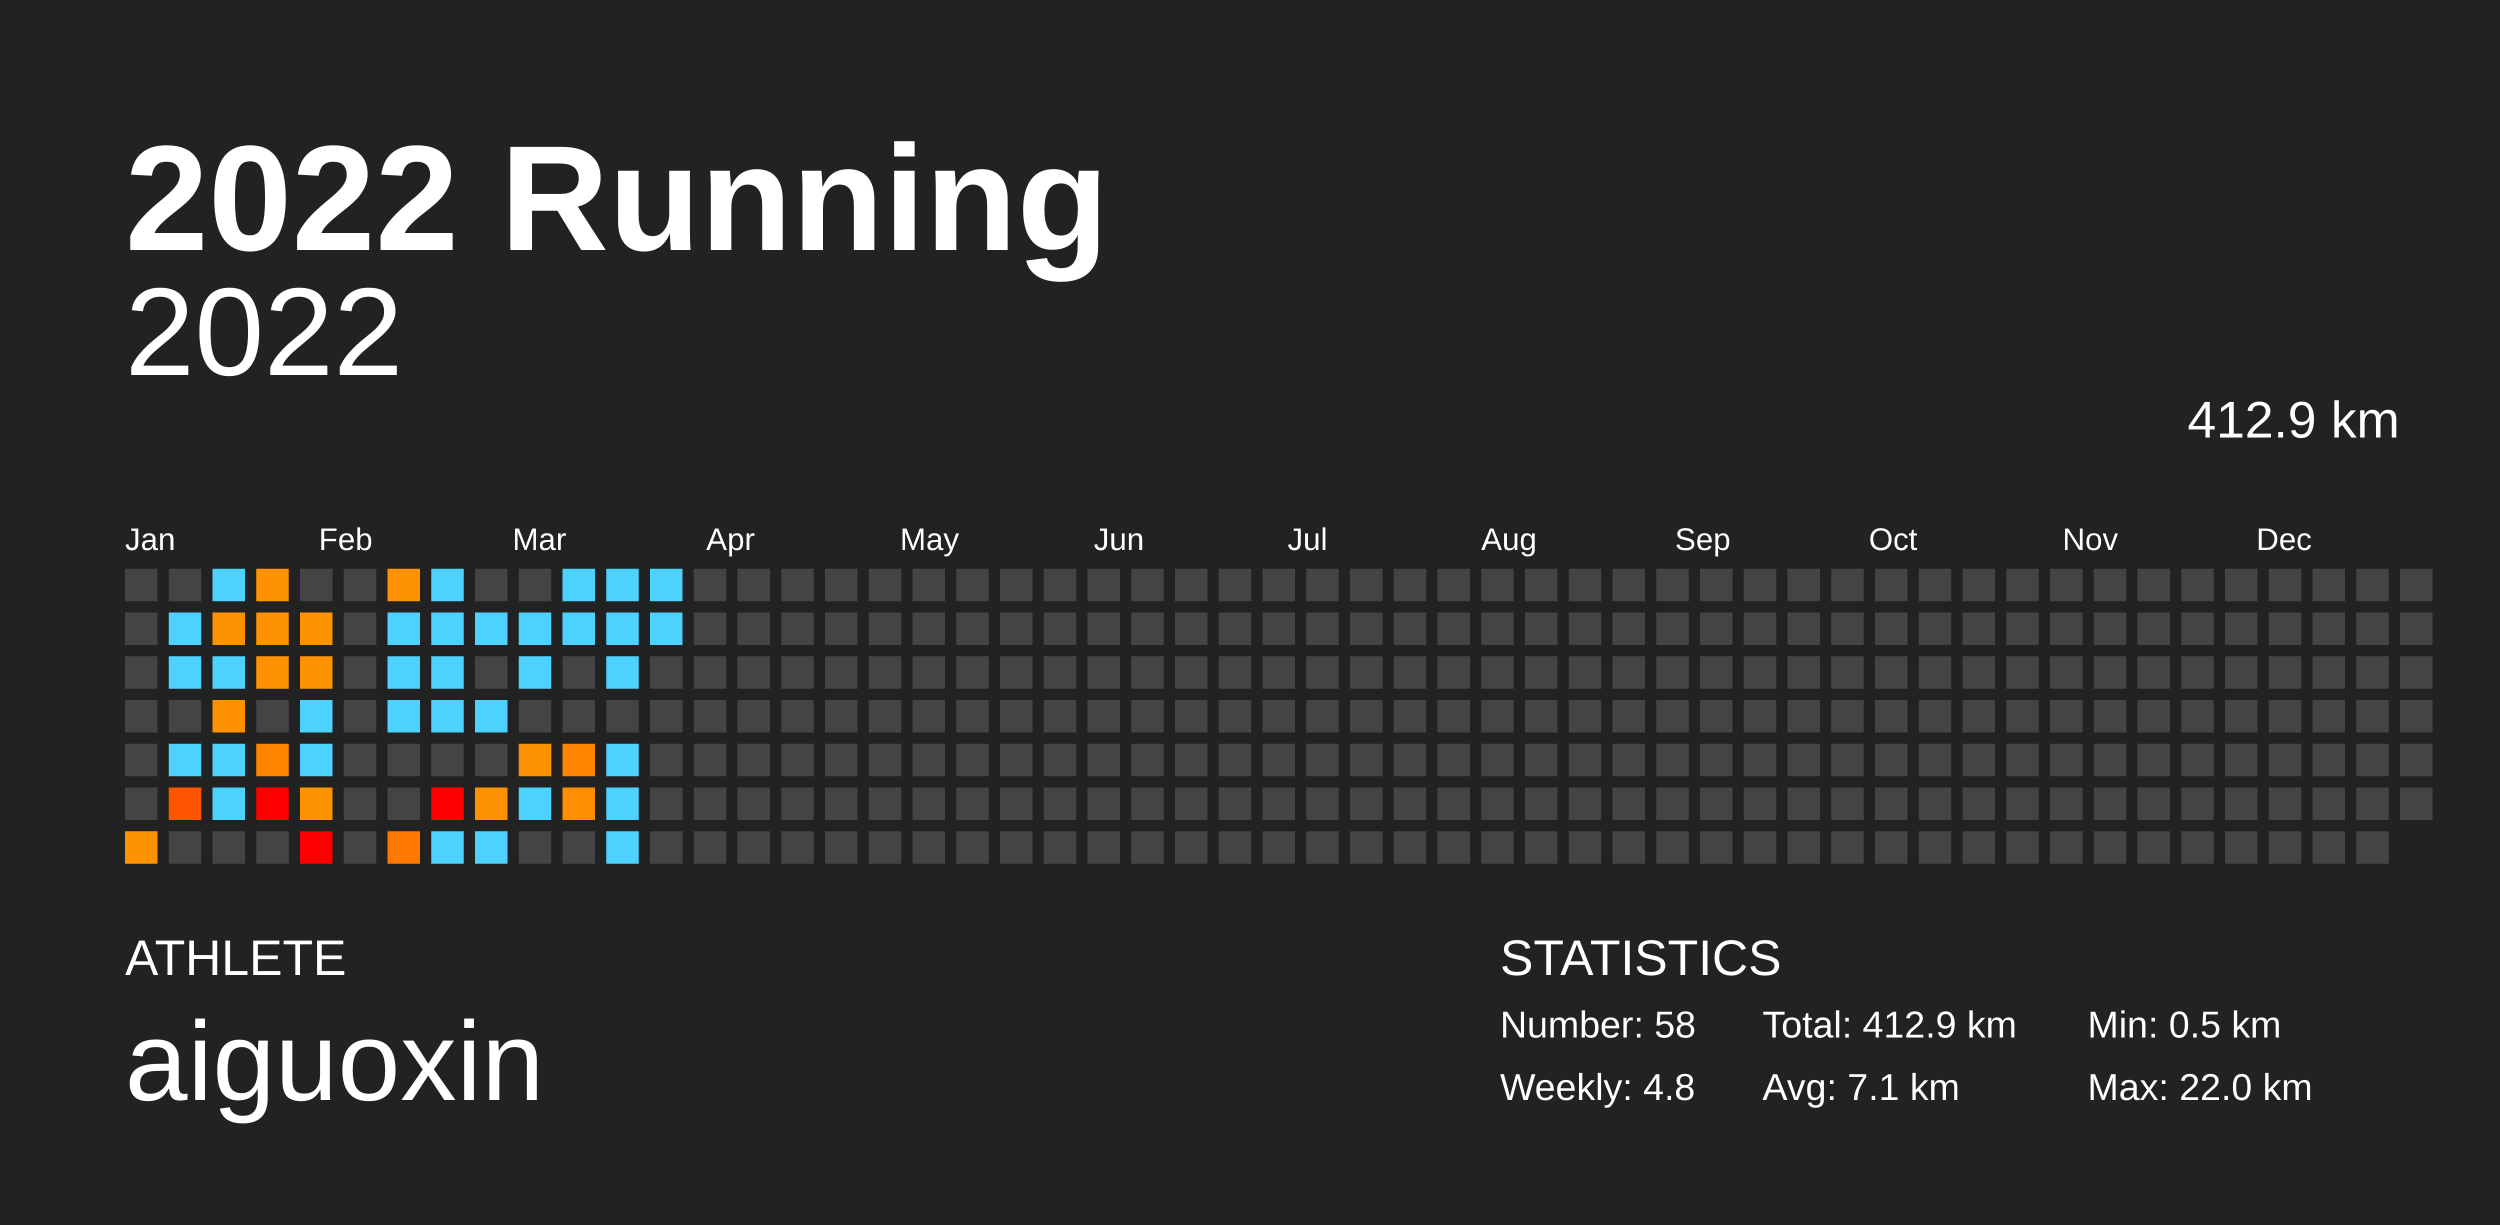
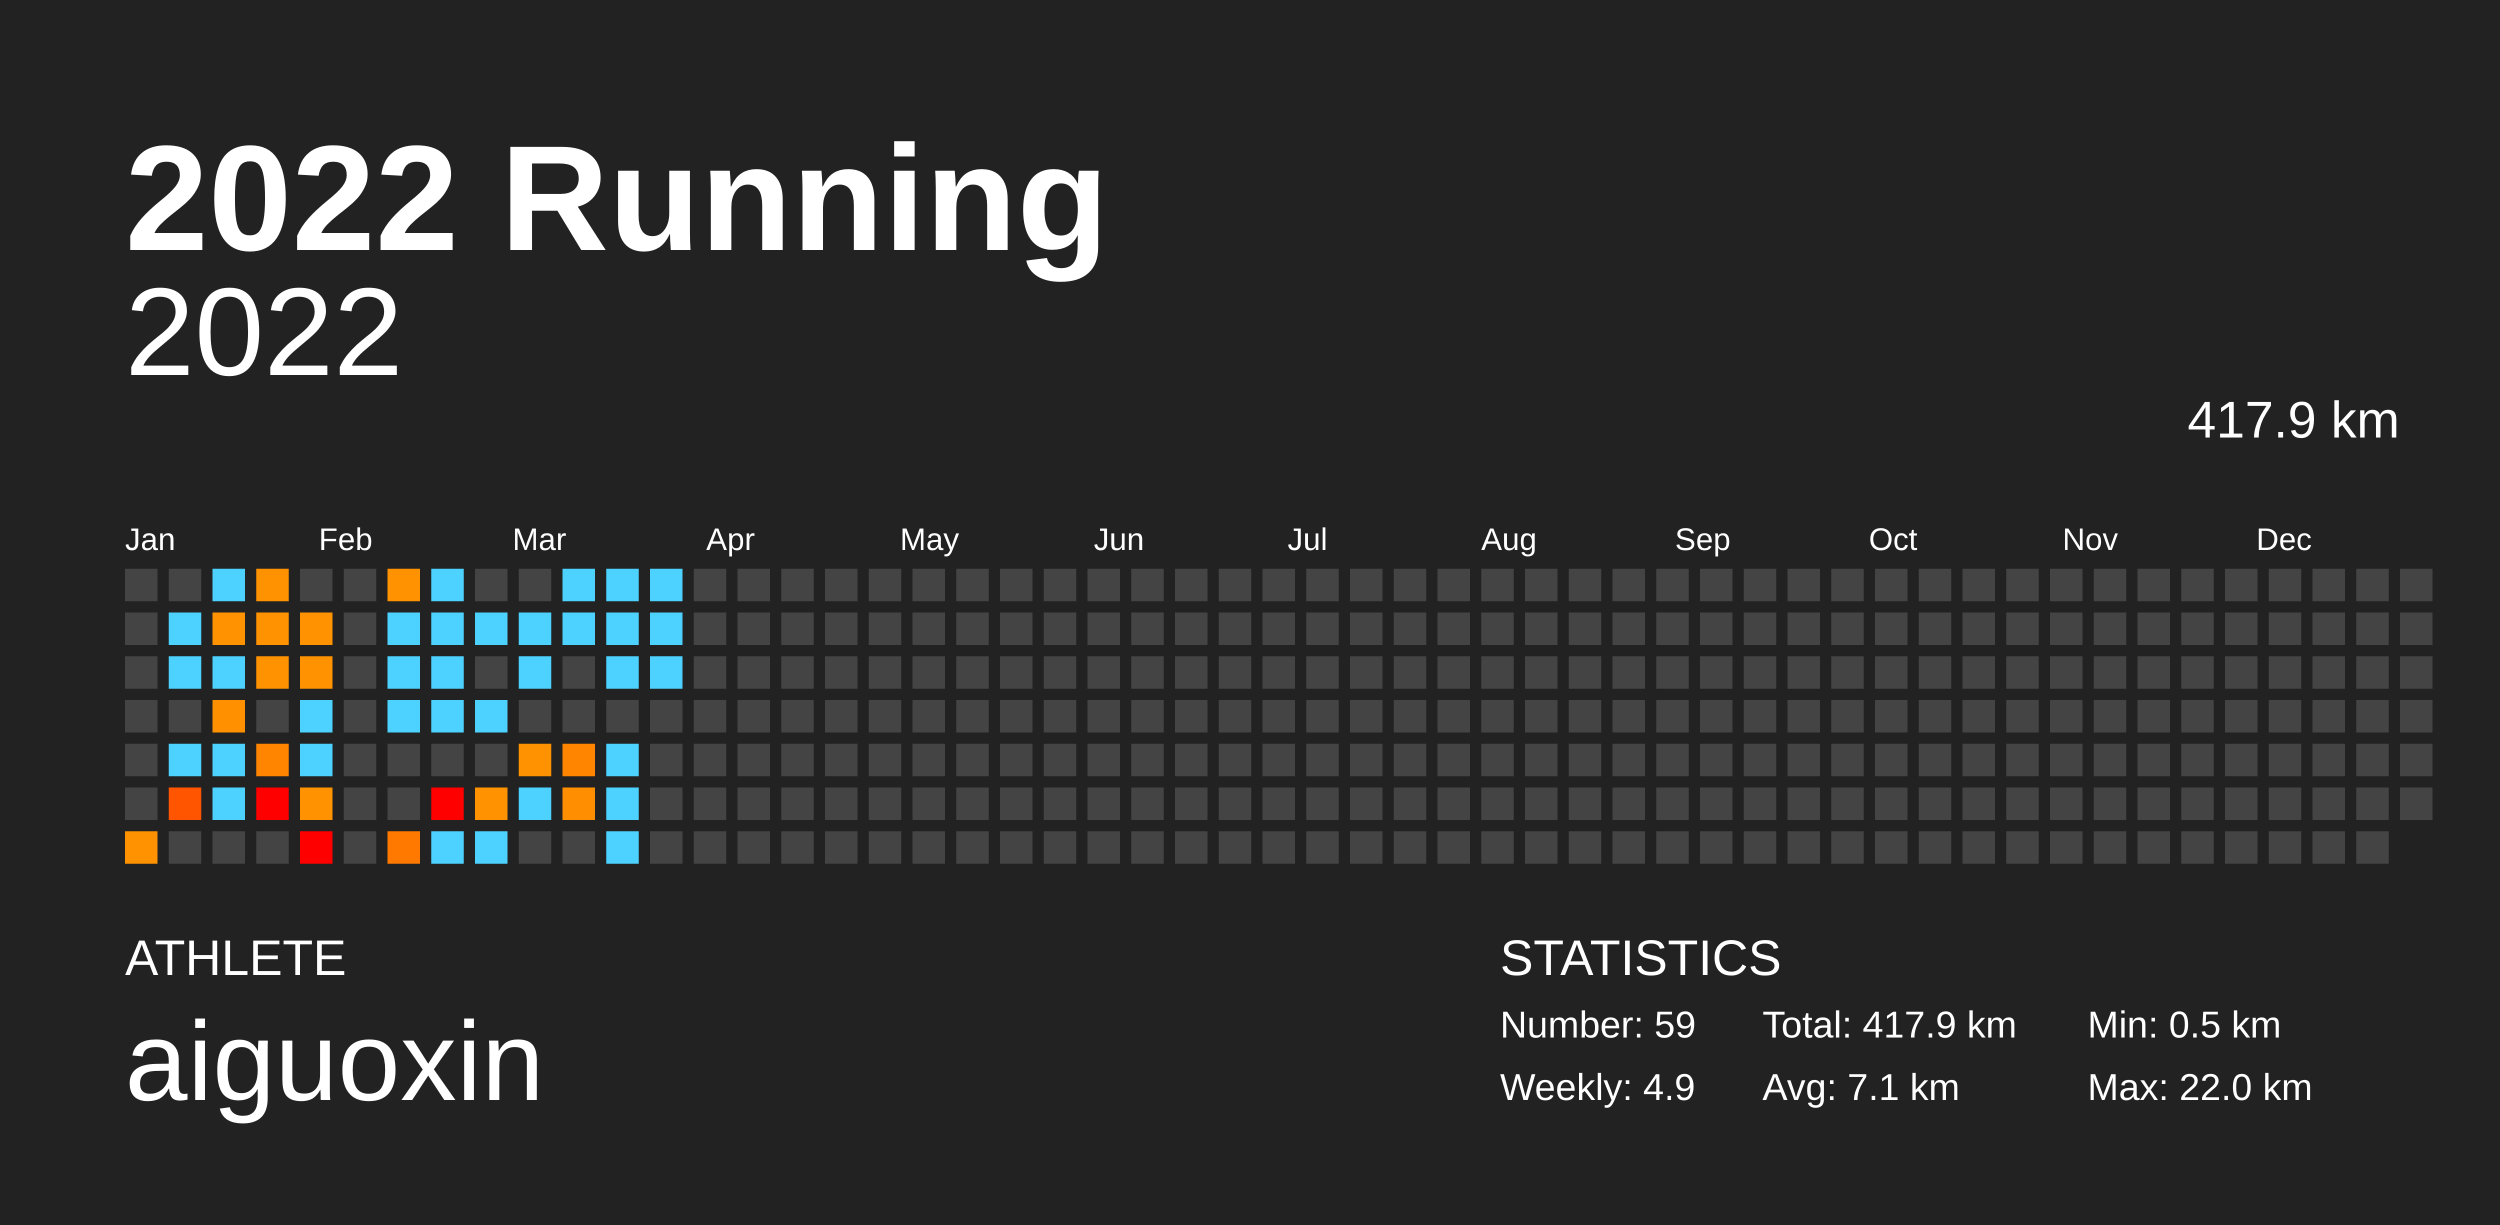
<svg xmlns="http://www.w3.org/2000/svg" baseProfile="full" height="98mm" version="1.1" viewBox="0,0,200,98" width="200mm">
  <defs />
  <rect fill="#222222" height="98" width="200" x="0" y="0" />
  <text fill="#FFFFFF" style="font-size:12px; font-family:Arial; font-weight:bold;" x="10" y="20">2022 Running</text>
  <text fill="#FFFFFF" style="font-size:4px; font-family:Arial" x="10" y="78">ATHLETE</text>
  <text fill="#FFFFFF" style="font-size:9px; font-family:Arial" x="10" y="88">aiguoxin</text>
  <text fill="#FFFFFF" style="font-size:4px; font-family:Arial" x="120" y="78">STATISTICS</text>
-   <text fill="#FFFFFF" style="font-size:3px; font-family:Arial" x="120" y="83">Number: 58</text>
-   <text fill="#FFFFFF" style="font-size:3px; font-family:Arial" x="120" y="88">Weekly: 4.8</text>
-   <text fill="#FFFFFF" style="font-size:3px; font-family:Arial" x="141" y="83">Total: 412.9 km</text>
+   <text fill="#FFFFFF" style="font-size:3px; font-family:Arial" x="120" y="83">Number: 59</text>
+   <text fill="#FFFFFF" style="font-size:3px; font-family:Arial" x="120" y="88">Weekly: 4.9</text>
+   <text fill="#FFFFFF" style="font-size:3px; font-family:Arial" x="141" y="83">Total: 417.9 km</text>
  <text fill="#FFFFFF" style="font-size:3px; font-family:Arial" x="141" y="88">Avg: 7.1 km</text>
  <text fill="#FFFFFF" style="font-size:3px; font-family:Arial" x="167" y="83">Min: 0.5 km</text>
  <text fill="#FFFFFF" style="font-size:3px; font-family:Arial" x="167" y="88">Max: 22.0 km</text>
  <text alignment-baseline="hanging" fill="#FFFFFF" style="font-size:10.0px; font-family:Arial;" x="10" y="30">2022</text>
-   <text alignment-baseline="hanging" fill="#FFFFFF" style="font-size:4.125px; font-family:Arial;" x="175" y="35">412.9 km</text>
+   <text alignment-baseline="hanging" fill="#FFFFFF" style="font-size:4.125px; font-family:Arial;" x="175" y="35">417.9 km</text>
  <text fill="#FFFFFF" style="font-size:2.5px; font-family:Arial" x="10.0" y="44">Jan</text>
  <text fill="#FFFFFF" style="font-size:2.5px; font-family:Arial" x="25.5" y="44">Feb</text>
  <text fill="#FFFFFF" style="font-size:2.5px; font-family:Arial" x="41.0" y="44">Mar</text>
  <text fill="#FFFFFF" style="font-size:2.5px; font-family:Arial" x="56.5" y="44">Apr</text>
  <text fill="#FFFFFF" style="font-size:2.5px; font-family:Arial" x="72.0" y="44">May</text>
  <text fill="#FFFFFF" style="font-size:2.5px; font-family:Arial" x="87.5" y="44">Jun</text>
  <text fill="#FFFFFF" style="font-size:2.5px; font-family:Arial" x="103.0" y="44">Jul</text>
  <text fill="#FFFFFF" style="font-size:2.5px; font-family:Arial" x="118.5" y="44">Aug</text>
  <text fill="#FFFFFF" style="font-size:2.5px; font-family:Arial" x="134.0" y="44">Sep</text>
  <text fill="#FFFFFF" style="font-size:2.5px; font-family:Arial" x="149.5" y="44">Oct</text>
  <text fill="#FFFFFF" style="font-size:2.5px; font-family:Arial" x="165.0" y="44">Nov</text>
  <text fill="#FFFFFF" style="font-size:2.5px; font-family:Arial" x="180.5" y="44">Dec</text>
  <rect fill="#444444" height="2.6" width="2.6" x="10.0" y="45.5" />
  <rect fill="#444444" height="2.6" width="2.6" x="10.0" y="49.0" />
  <rect fill="#444444" height="2.6" width="2.6" x="10.0" y="52.5" />
  <rect fill="#444444" height="2.6" width="2.6" x="10.0" y="56.0" />
  <rect fill="#444444" height="2.6" width="2.6" x="10.0" y="59.5" />
  <rect fill="#444444" height="2.6" width="2.6" x="10.0" y="63.0" />
  <rect fill="#ff9200" height="2.6" width="2.6" x="10.0" y="66.5" />
  <rect fill="#444444" height="2.6" width="2.6" x="13.5" y="45.5" />
  <rect fill="#4dd2ff" height="2.6" width="2.6" x="13.5" y="49.0" />
  <rect fill="#4dd2ff" height="2.6" width="2.6" x="13.5" y="52.5" />
  <rect fill="#444444" height="2.6" width="2.6" x="13.5" y="56.0" />
  <rect fill="#4dd2ff" height="2.6" width="2.6" x="13.5" y="59.5" />
  <rect fill="#ff5500" height="2.6" width="2.6" x="13.5" y="63.0" />
  <rect fill="#444444" height="2.6" width="2.6" x="13.5" y="66.5" />
  <rect fill="#4dd2ff" height="2.6" width="2.6" x="17.0" y="45.5" />
  <rect fill="#ff9200" height="2.6" width="2.6" x="17.0" y="49.0" />
  <rect fill="#4dd2ff" height="2.6" width="2.6" x="17.0" y="52.5" />
  <rect fill="#ff9100" height="2.6" width="2.6" x="17.0" y="56.0" />
  <rect fill="#4dd2ff" height="2.6" width="2.6" x="17.0" y="59.5" />
  <rect fill="#4dd2ff" height="2.6" width="2.6" x="17.0" y="63.0" />
  <rect fill="#444444" height="2.6" width="2.6" x="17.0" y="66.5" />
  <rect fill="#ff9200" height="2.6" width="2.6" x="20.5" y="45.5" />
  <rect fill="#ff9200" height="2.6" width="2.6" x="20.5" y="49.0" />
  <rect fill="#ff9200" height="2.6" width="2.6" x="20.5" y="52.5" />
  <rect fill="#444444" height="2.6" width="2.6" x="20.5" y="56.0" />
  <rect fill="#ff8500" height="2.6" width="2.6" x="20.5" y="59.5" />
  <rect fill="red" height="2.6" width="2.6" x="20.5" y="63.0" />
  <rect fill="#444444" height="2.6" width="2.6" x="20.5" y="66.5" />
  <rect fill="#444444" height="2.6" width="2.6" x="24.0" y="45.5" />
  <rect fill="#ff9200" height="2.6" width="2.6" x="24.0" y="49.0" />
  <rect fill="#ff9200" height="2.6" width="2.6" x="24.0" y="52.5" />
  <rect fill="#4dd2ff" height="2.6" width="2.6" x="24.0" y="56.0" />
  <rect fill="#4dd2ff" height="2.6" width="2.6" x="24.0" y="59.5" />
  <rect fill="#ff9200" height="2.6" width="2.6" x="24.0" y="63.0" />
  <rect fill="red" height="2.6" width="2.6" x="24.0" y="66.5" />
  <rect fill="#444444" height="2.6" width="2.6" x="27.5" y="45.5" />
  <rect fill="#444444" height="2.6" width="2.6" x="27.5" y="49.0" />
  <rect fill="#444444" height="2.6" width="2.6" x="27.5" y="52.5" />
  <rect fill="#444444" height="2.6" width="2.6" x="27.5" y="56.0" />
  <rect fill="#444444" height="2.6" width="2.6" x="27.5" y="59.5" />
  <rect fill="#444444" height="2.6" width="2.6" x="27.5" y="63.0" />
  <rect fill="#444444" height="2.6" width="2.6" x="27.5" y="66.5" />
  <rect fill="#ff9200" height="2.6" width="2.6" x="31.0" y="45.5" />
  <rect fill="#4dd2ff" height="2.6" width="2.6" x="31.0" y="49.0" />
  <rect fill="#4dd2ff" height="2.6" width="2.6" x="31.0" y="52.5" />
  <rect fill="#4dd2ff" height="2.6" width="2.6" x="31.0" y="56.0" />
  <rect fill="#444444" height="2.6" width="2.6" x="31.0" y="59.5" />
  <rect fill="#444444" height="2.6" width="2.6" x="31.0" y="63.0" />
  <rect fill="#ff7900" height="2.6" width="2.6" x="31.0" y="66.5" />
  <rect fill="#4dd2ff" height="2.6" width="2.6" x="34.5" y="45.5" />
  <rect fill="#4dd2ff" height="2.6" width="2.6" x="34.5" y="49.0" />
  <rect fill="#4dd2ff" height="2.6" width="2.6" x="34.5" y="52.5" />
  <rect fill="#4dd2ff" height="2.6" width="2.6" x="34.5" y="56.0" />
  <rect fill="#444444" height="2.6" width="2.6" x="34.5" y="59.5" />
  <rect fill="red" height="2.6" width="2.6" x="34.5" y="63.0" />
  <rect fill="#4dd2ff" height="2.6" width="2.6" x="34.5" y="66.5" />
  <rect fill="#444444" height="2.6" width="2.6" x="38.0" y="45.5" />
  <rect fill="#4dd2ff" height="2.6" width="2.6" x="38.0" y="49.0" />
  <rect fill="#444444" height="2.6" width="2.6" x="38.0" y="52.5" />
  <rect fill="#4dd2ff" height="2.6" width="2.6" x="38.0" y="56.0" />
  <rect fill="#444444" height="2.6" width="2.6" x="38.0" y="59.5" />
  <rect fill="#ff9200" height="2.6" width="2.6" x="38.0" y="63.0" />
  <rect fill="#4dd2ff" height="2.6" width="2.6" x="38.0" y="66.5" />
  <rect fill="#444444" height="2.6" width="2.6" x="41.5" y="45.5" />
  <rect fill="#4dd2ff" height="2.6" width="2.6" x="41.5" y="49.0" />
  <rect fill="#4dd2ff" height="2.6" width="2.6" x="41.5" y="52.5" />
  <rect fill="#444444" height="2.6" width="2.6" x="41.5" y="56.0" />
  <rect fill="#ff9200" height="2.6" width="2.6" x="41.5" y="59.5" />
  <rect fill="#4dd2ff" height="2.6" width="2.6" x="41.5" y="63.0" />
  <rect fill="#444444" height="2.6" width="2.6" x="41.5" y="66.5" />
  <rect fill="#4dd2ff" height="2.6" width="2.6" x="45.0" y="45.5" />
  <rect fill="#4dd2ff" height="2.6" width="2.6" x="45.0" y="49.0" />
  <rect fill="#444444" height="2.6" width="2.6" x="45.0" y="52.5" />
  <rect fill="#444444" height="2.6" width="2.6" x="45.0" y="56.0" />
  <rect fill="#ff8500" height="2.6" width="2.6" x="45.0" y="59.5" />
  <rect fill="#ff8f00" height="2.6" width="2.6" x="45.0" y="63.0" />
  <rect fill="#444444" height="2.6" width="2.6" x="45.0" y="66.5" />
  <rect fill="#4dd2ff" height="2.6" width="2.6" x="48.5" y="45.5" />
  <rect fill="#4dd2ff" height="2.6" width="2.6" x="48.5" y="49.0" />
  <rect fill="#4dd2ff" height="2.6" width="2.6" x="48.5" y="52.5" />
  <rect fill="#444444" height="2.6" width="2.6" x="48.5" y="56.0" />
  <rect fill="#4dd2ff" height="2.6" width="2.6" x="48.5" y="59.5" />
  <rect fill="#4dd2ff" height="2.6" width="2.6" x="48.5" y="63.0" />
  <rect fill="#4dd2ff" height="2.6" width="2.6" x="48.5" y="66.5" />
  <rect fill="#4dd2ff" height="2.6" width="2.6" x="52.0" y="45.5" />
  <rect fill="#4dd2ff" height="2.6" width="2.6" x="52.0" y="49.0" />
-   <rect fill="#444444" height="2.6" width="2.6" x="52.0" y="52.5" />
+   <rect fill="#4dd2ff" height="2.6" width="2.6" x="52.0" y="52.5" />
  <rect fill="#444444" height="2.6" width="2.6" x="52.0" y="56.0" />
  <rect fill="#444444" height="2.6" width="2.6" x="52.0" y="59.5" />
  <rect fill="#444444" height="2.6" width="2.6" x="52.0" y="63.0" />
  <rect fill="#444444" height="2.6" width="2.6" x="52.0" y="66.5" />
  <rect fill="#444444" height="2.6" width="2.6" x="55.5" y="45.5" />
  <rect fill="#444444" height="2.6" width="2.6" x="55.5" y="49.0" />
  <rect fill="#444444" height="2.6" width="2.6" x="55.5" y="52.5" />
  <rect fill="#444444" height="2.6" width="2.6" x="55.5" y="56.0" />
  <rect fill="#444444" height="2.6" width="2.6" x="55.5" y="59.5" />
  <rect fill="#444444" height="2.6" width="2.6" x="55.5" y="63.0" />
  <rect fill="#444444" height="2.6" width="2.6" x="55.5" y="66.5" />
  <rect fill="#444444" height="2.6" width="2.6" x="59.0" y="45.5" />
  <rect fill="#444444" height="2.6" width="2.6" x="59.0" y="49.0" />
  <rect fill="#444444" height="2.6" width="2.6" x="59.0" y="52.5" />
  <rect fill="#444444" height="2.6" width="2.6" x="59.0" y="56.0" />
  <rect fill="#444444" height="2.6" width="2.6" x="59.0" y="59.5" />
  <rect fill="#444444" height="2.6" width="2.6" x="59.0" y="63.0" />
  <rect fill="#444444" height="2.6" width="2.6" x="59.0" y="66.5" />
  <rect fill="#444444" height="2.6" width="2.6" x="62.5" y="45.5" />
  <rect fill="#444444" height="2.6" width="2.6" x="62.5" y="49.0" />
  <rect fill="#444444" height="2.6" width="2.6" x="62.5" y="52.5" />
  <rect fill="#444444" height="2.6" width="2.6" x="62.5" y="56.0" />
  <rect fill="#444444" height="2.6" width="2.6" x="62.5" y="59.5" />
  <rect fill="#444444" height="2.6" width="2.6" x="62.5" y="63.0" />
  <rect fill="#444444" height="2.6" width="2.6" x="62.5" y="66.5" />
  <rect fill="#444444" height="2.6" width="2.6" x="66.0" y="45.5" />
  <rect fill="#444444" height="2.6" width="2.6" x="66.0" y="49.0" />
  <rect fill="#444444" height="2.6" width="2.6" x="66.0" y="52.5" />
  <rect fill="#444444" height="2.6" width="2.6" x="66.0" y="56.0" />
  <rect fill="#444444" height="2.6" width="2.6" x="66.0" y="59.5" />
  <rect fill="#444444" height="2.6" width="2.6" x="66.0" y="63.0" />
  <rect fill="#444444" height="2.6" width="2.6" x="66.0" y="66.5" />
  <rect fill="#444444" height="2.6" width="2.6" x="69.5" y="45.5" />
  <rect fill="#444444" height="2.6" width="2.6" x="69.5" y="49.0" />
  <rect fill="#444444" height="2.6" width="2.6" x="69.5" y="52.5" />
  <rect fill="#444444" height="2.6" width="2.6" x="69.5" y="56.0" />
  <rect fill="#444444" height="2.6" width="2.6" x="69.5" y="59.5" />
  <rect fill="#444444" height="2.6" width="2.6" x="69.5" y="63.0" />
  <rect fill="#444444" height="2.6" width="2.6" x="69.5" y="66.5" />
  <rect fill="#444444" height="2.6" width="2.6" x="73.0" y="45.5" />
  <rect fill="#444444" height="2.6" width="2.6" x="73.0" y="49.0" />
  <rect fill="#444444" height="2.6" width="2.6" x="73.0" y="52.5" />
  <rect fill="#444444" height="2.6" width="2.6" x="73.0" y="56.0" />
  <rect fill="#444444" height="2.6" width="2.6" x="73.0" y="59.5" />
  <rect fill="#444444" height="2.6" width="2.6" x="73.0" y="63.0" />
  <rect fill="#444444" height="2.6" width="2.6" x="73.0" y="66.5" />
  <rect fill="#444444" height="2.6" width="2.6" x="76.5" y="45.5" />
  <rect fill="#444444" height="2.6" width="2.6" x="76.5" y="49.0" />
  <rect fill="#444444" height="2.6" width="2.6" x="76.5" y="52.5" />
  <rect fill="#444444" height="2.6" width="2.6" x="76.5" y="56.0" />
  <rect fill="#444444" height="2.6" width="2.6" x="76.5" y="59.5" />
  <rect fill="#444444" height="2.6" width="2.6" x="76.5" y="63.0" />
  <rect fill="#444444" height="2.6" width="2.6" x="76.5" y="66.5" />
  <rect fill="#444444" height="2.6" width="2.6" x="80.0" y="45.5" />
  <rect fill="#444444" height="2.6" width="2.6" x="80.0" y="49.0" />
  <rect fill="#444444" height="2.6" width="2.6" x="80.0" y="52.5" />
  <rect fill="#444444" height="2.6" width="2.6" x="80.0" y="56.0" />
  <rect fill="#444444" height="2.6" width="2.6" x="80.0" y="59.5" />
  <rect fill="#444444" height="2.6" width="2.6" x="80.0" y="63.0" />
  <rect fill="#444444" height="2.6" width="2.6" x="80.0" y="66.5" />
  <rect fill="#444444" height="2.6" width="2.6" x="83.5" y="45.5" />
  <rect fill="#444444" height="2.6" width="2.6" x="83.5" y="49.0" />
  <rect fill="#444444" height="2.6" width="2.6" x="83.5" y="52.5" />
  <rect fill="#444444" height="2.6" width="2.6" x="83.5" y="56.0" />
  <rect fill="#444444" height="2.6" width="2.6" x="83.5" y="59.5" />
  <rect fill="#444444" height="2.6" width="2.6" x="83.5" y="63.0" />
  <rect fill="#444444" height="2.6" width="2.6" x="83.5" y="66.5" />
  <rect fill="#444444" height="2.6" width="2.6" x="87.0" y="45.5" />
  <rect fill="#444444" height="2.6" width="2.6" x="87.0" y="49.0" />
  <rect fill="#444444" height="2.6" width="2.6" x="87.0" y="52.5" />
  <rect fill="#444444" height="2.6" width="2.6" x="87.0" y="56.0" />
  <rect fill="#444444" height="2.6" width="2.6" x="87.0" y="59.5" />
  <rect fill="#444444" height="2.6" width="2.6" x="87.0" y="63.0" />
  <rect fill="#444444" height="2.6" width="2.6" x="87.0" y="66.5" />
  <rect fill="#444444" height="2.6" width="2.6" x="90.5" y="45.5" />
  <rect fill="#444444" height="2.6" width="2.6" x="90.5" y="49.0" />
  <rect fill="#444444" height="2.6" width="2.6" x="90.5" y="52.5" />
  <rect fill="#444444" height="2.6" width="2.6" x="90.5" y="56.0" />
  <rect fill="#444444" height="2.6" width="2.6" x="90.5" y="59.5" />
  <rect fill="#444444" height="2.6" width="2.6" x="90.5" y="63.0" />
  <rect fill="#444444" height="2.6" width="2.6" x="90.5" y="66.5" />
  <rect fill="#444444" height="2.6" width="2.6" x="94.0" y="45.5" />
  <rect fill="#444444" height="2.6" width="2.6" x="94.0" y="49.0" />
  <rect fill="#444444" height="2.6" width="2.6" x="94.0" y="52.5" />
  <rect fill="#444444" height="2.6" width="2.6" x="94.0" y="56.0" />
  <rect fill="#444444" height="2.6" width="2.6" x="94.0" y="59.5" />
  <rect fill="#444444" height="2.6" width="2.6" x="94.0" y="63.0" />
  <rect fill="#444444" height="2.6" width="2.6" x="94.0" y="66.5" />
  <rect fill="#444444" height="2.6" width="2.6" x="97.5" y="45.5" />
  <rect fill="#444444" height="2.6" width="2.6" x="97.5" y="49.0" />
  <rect fill="#444444" height="2.6" width="2.6" x="97.5" y="52.5" />
  <rect fill="#444444" height="2.6" width="2.6" x="97.5" y="56.0" />
  <rect fill="#444444" height="2.6" width="2.6" x="97.5" y="59.5" />
  <rect fill="#444444" height="2.6" width="2.6" x="97.5" y="63.0" />
  <rect fill="#444444" height="2.6" width="2.6" x="97.5" y="66.5" />
  <rect fill="#444444" height="2.6" width="2.6" x="101.0" y="45.5" />
  <rect fill="#444444" height="2.6" width="2.6" x="101.0" y="49.0" />
  <rect fill="#444444" height="2.6" width="2.6" x="101.0" y="52.5" />
  <rect fill="#444444" height="2.6" width="2.6" x="101.0" y="56.0" />
  <rect fill="#444444" height="2.6" width="2.6" x="101.0" y="59.5" />
  <rect fill="#444444" height="2.6" width="2.6" x="101.0" y="63.0" />
  <rect fill="#444444" height="2.6" width="2.6" x="101.0" y="66.5" />
  <rect fill="#444444" height="2.6" width="2.6" x="104.5" y="45.5" />
  <rect fill="#444444" height="2.6" width="2.6" x="104.5" y="49.0" />
  <rect fill="#444444" height="2.6" width="2.6" x="104.5" y="52.5" />
  <rect fill="#444444" height="2.6" width="2.6" x="104.5" y="56.0" />
  <rect fill="#444444" height="2.6" width="2.6" x="104.5" y="59.5" />
  <rect fill="#444444" height="2.6" width="2.6" x="104.5" y="63.0" />
  <rect fill="#444444" height="2.6" width="2.6" x="104.5" y="66.5" />
  <rect fill="#444444" height="2.6" width="2.6" x="108.0" y="45.5" />
  <rect fill="#444444" height="2.6" width="2.6" x="108.0" y="49.0" />
  <rect fill="#444444" height="2.6" width="2.6" x="108.0" y="52.5" />
  <rect fill="#444444" height="2.6" width="2.6" x="108.0" y="56.0" />
  <rect fill="#444444" height="2.6" width="2.6" x="108.0" y="59.5" />
  <rect fill="#444444" height="2.6" width="2.6" x="108.0" y="63.0" />
  <rect fill="#444444" height="2.6" width="2.6" x="108.0" y="66.5" />
  <rect fill="#444444" height="2.6" width="2.6" x="111.5" y="45.5" />
  <rect fill="#444444" height="2.6" width="2.6" x="111.5" y="49.0" />
  <rect fill="#444444" height="2.6" width="2.6" x="111.5" y="52.5" />
  <rect fill="#444444" height="2.6" width="2.6" x="111.5" y="56.0" />
  <rect fill="#444444" height="2.6" width="2.6" x="111.5" y="59.5" />
  <rect fill="#444444" height="2.6" width="2.6" x="111.5" y="63.0" />
  <rect fill="#444444" height="2.6" width="2.6" x="111.5" y="66.5" />
  <rect fill="#444444" height="2.6" width="2.6" x="115.0" y="45.5" />
  <rect fill="#444444" height="2.6" width="2.6" x="115.0" y="49.0" />
  <rect fill="#444444" height="2.6" width="2.6" x="115.0" y="52.5" />
  <rect fill="#444444" height="2.6" width="2.6" x="115.0" y="56.0" />
  <rect fill="#444444" height="2.6" width="2.6" x="115.0" y="59.5" />
  <rect fill="#444444" height="2.6" width="2.6" x="115.0" y="63.0" />
  <rect fill="#444444" height="2.6" width="2.6" x="115.0" y="66.5" />
  <rect fill="#444444" height="2.6" width="2.6" x="118.5" y="45.5" />
  <rect fill="#444444" height="2.6" width="2.6" x="118.5" y="49.0" />
  <rect fill="#444444" height="2.6" width="2.6" x="118.5" y="52.5" />
  <rect fill="#444444" height="2.6" width="2.6" x="118.5" y="56.0" />
  <rect fill="#444444" height="2.6" width="2.6" x="118.5" y="59.5" />
  <rect fill="#444444" height="2.6" width="2.6" x="118.5" y="63.0" />
  <rect fill="#444444" height="2.6" width="2.6" x="118.5" y="66.5" />
  <rect fill="#444444" height="2.6" width="2.6" x="122.0" y="45.5" />
  <rect fill="#444444" height="2.6" width="2.6" x="122.0" y="49.0" />
  <rect fill="#444444" height="2.6" width="2.6" x="122.0" y="52.5" />
  <rect fill="#444444" height="2.6" width="2.6" x="122.0" y="56.0" />
  <rect fill="#444444" height="2.6" width="2.6" x="122.0" y="59.5" />
  <rect fill="#444444" height="2.6" width="2.6" x="122.0" y="63.0" />
  <rect fill="#444444" height="2.6" width="2.6" x="122.0" y="66.5" />
  <rect fill="#444444" height="2.6" width="2.6" x="125.5" y="45.5" />
  <rect fill="#444444" height="2.6" width="2.6" x="125.5" y="49.0" />
  <rect fill="#444444" height="2.6" width="2.6" x="125.5" y="52.5" />
  <rect fill="#444444" height="2.6" width="2.6" x="125.5" y="56.0" />
  <rect fill="#444444" height="2.6" width="2.6" x="125.5" y="59.5" />
  <rect fill="#444444" height="2.6" width="2.6" x="125.5" y="63.0" />
  <rect fill="#444444" height="2.6" width="2.6" x="125.5" y="66.5" />
  <rect fill="#444444" height="2.6" width="2.6" x="129.0" y="45.5" />
  <rect fill="#444444" height="2.6" width="2.6" x="129.0" y="49.0" />
  <rect fill="#444444" height="2.6" width="2.6" x="129.0" y="52.5" />
  <rect fill="#444444" height="2.6" width="2.6" x="129.0" y="56.0" />
  <rect fill="#444444" height="2.6" width="2.6" x="129.0" y="59.5" />
  <rect fill="#444444" height="2.6" width="2.6" x="129.0" y="63.0" />
  <rect fill="#444444" height="2.6" width="2.6" x="129.0" y="66.5" />
  <rect fill="#444444" height="2.6" width="2.6" x="132.5" y="45.5" />
  <rect fill="#444444" height="2.6" width="2.6" x="132.5" y="49.0" />
  <rect fill="#444444" height="2.6" width="2.6" x="132.5" y="52.5" />
  <rect fill="#444444" height="2.6" width="2.6" x="132.5" y="56.0" />
  <rect fill="#444444" height="2.6" width="2.6" x="132.5" y="59.5" />
  <rect fill="#444444" height="2.6" width="2.6" x="132.5" y="63.0" />
  <rect fill="#444444" height="2.6" width="2.6" x="132.5" y="66.5" />
  <rect fill="#444444" height="2.6" width="2.6" x="136.0" y="45.5" />
  <rect fill="#444444" height="2.6" width="2.6" x="136.0" y="49.0" />
  <rect fill="#444444" height="2.6" width="2.6" x="136.0" y="52.5" />
  <rect fill="#444444" height="2.6" width="2.6" x="136.0" y="56.0" />
  <rect fill="#444444" height="2.6" width="2.6" x="136.0" y="59.5" />
  <rect fill="#444444" height="2.6" width="2.6" x="136.0" y="63.0" />
  <rect fill="#444444" height="2.6" width="2.6" x="136.0" y="66.5" />
  <rect fill="#444444" height="2.6" width="2.6" x="139.5" y="45.5" />
  <rect fill="#444444" height="2.6" width="2.6" x="139.5" y="49.0" />
  <rect fill="#444444" height="2.6" width="2.6" x="139.5" y="52.5" />
  <rect fill="#444444" height="2.6" width="2.6" x="139.5" y="56.0" />
  <rect fill="#444444" height="2.6" width="2.6" x="139.5" y="59.5" />
  <rect fill="#444444" height="2.6" width="2.6" x="139.5" y="63.0" />
  <rect fill="#444444" height="2.6" width="2.6" x="139.5" y="66.5" />
  <rect fill="#444444" height="2.6" width="2.6" x="143.0" y="45.5" />
  <rect fill="#444444" height="2.6" width="2.6" x="143.0" y="49.0" />
  <rect fill="#444444" height="2.6" width="2.6" x="143.0" y="52.5" />
  <rect fill="#444444" height="2.6" width="2.6" x="143.0" y="56.0" />
  <rect fill="#444444" height="2.6" width="2.6" x="143.0" y="59.5" />
  <rect fill="#444444" height="2.6" width="2.6" x="143.0" y="63.0" />
  <rect fill="#444444" height="2.6" width="2.6" x="143.0" y="66.5" />
  <rect fill="#444444" height="2.6" width="2.6" x="146.5" y="45.5" />
  <rect fill="#444444" height="2.6" width="2.6" x="146.5" y="49.0" />
  <rect fill="#444444" height="2.6" width="2.6" x="146.5" y="52.5" />
  <rect fill="#444444" height="2.6" width="2.6" x="146.5" y="56.0" />
  <rect fill="#444444" height="2.6" width="2.6" x="146.5" y="59.5" />
  <rect fill="#444444" height="2.6" width="2.6" x="146.5" y="63.0" />
  <rect fill="#444444" height="2.6" width="2.6" x="146.5" y="66.5" />
  <rect fill="#444444" height="2.6" width="2.6" x="150.0" y="45.5" />
  <rect fill="#444444" height="2.6" width="2.6" x="150.0" y="49.0" />
  <rect fill="#444444" height="2.6" width="2.6" x="150.0" y="52.5" />
  <rect fill="#444444" height="2.6" width="2.6" x="150.0" y="56.0" />
  <rect fill="#444444" height="2.6" width="2.6" x="150.0" y="59.5" />
  <rect fill="#444444" height="2.6" width="2.6" x="150.0" y="63.0" />
  <rect fill="#444444" height="2.6" width="2.6" x="150.0" y="66.5" />
  <rect fill="#444444" height="2.6" width="2.6" x="153.5" y="45.5" />
  <rect fill="#444444" height="2.6" width="2.6" x="153.5" y="49.0" />
  <rect fill="#444444" height="2.6" width="2.6" x="153.5" y="52.5" />
  <rect fill="#444444" height="2.6" width="2.6" x="153.5" y="56.0" />
  <rect fill="#444444" height="2.6" width="2.6" x="153.5" y="59.5" />
  <rect fill="#444444" height="2.6" width="2.6" x="153.5" y="63.0" />
  <rect fill="#444444" height="2.6" width="2.6" x="153.5" y="66.5" />
  <rect fill="#444444" height="2.6" width="2.6" x="157.0" y="45.5" />
  <rect fill="#444444" height="2.6" width="2.6" x="157.0" y="49.0" />
  <rect fill="#444444" height="2.6" width="2.6" x="157.0" y="52.5" />
  <rect fill="#444444" height="2.6" width="2.6" x="157.0" y="56.0" />
  <rect fill="#444444" height="2.6" width="2.6" x="157.0" y="59.5" />
  <rect fill="#444444" height="2.6" width="2.6" x="157.0" y="63.0" />
  <rect fill="#444444" height="2.6" width="2.6" x="157.0" y="66.5" />
  <rect fill="#444444" height="2.6" width="2.6" x="160.5" y="45.5" />
  <rect fill="#444444" height="2.6" width="2.6" x="160.5" y="49.0" />
  <rect fill="#444444" height="2.6" width="2.6" x="160.5" y="52.5" />
  <rect fill="#444444" height="2.6" width="2.6" x="160.5" y="56.0" />
  <rect fill="#444444" height="2.6" width="2.6" x="160.5" y="59.5" />
  <rect fill="#444444" height="2.6" width="2.6" x="160.5" y="63.0" />
  <rect fill="#444444" height="2.6" width="2.6" x="160.5" y="66.5" />
  <rect fill="#444444" height="2.6" width="2.6" x="164.0" y="45.5" />
  <rect fill="#444444" height="2.6" width="2.6" x="164.0" y="49.0" />
  <rect fill="#444444" height="2.6" width="2.6" x="164.0" y="52.5" />
  <rect fill="#444444" height="2.6" width="2.6" x="164.0" y="56.0" />
  <rect fill="#444444" height="2.6" width="2.6" x="164.0" y="59.5" />
  <rect fill="#444444" height="2.6" width="2.6" x="164.0" y="63.0" />
  <rect fill="#444444" height="2.6" width="2.6" x="164.0" y="66.5" />
  <rect fill="#444444" height="2.6" width="2.6" x="167.5" y="45.5" />
  <rect fill="#444444" height="2.6" width="2.6" x="167.5" y="49.0" />
  <rect fill="#444444" height="2.6" width="2.6" x="167.5" y="52.5" />
  <rect fill="#444444" height="2.6" width="2.6" x="167.5" y="56.0" />
  <rect fill="#444444" height="2.6" width="2.6" x="167.5" y="59.5" />
  <rect fill="#444444" height="2.6" width="2.6" x="167.5" y="63.0" />
  <rect fill="#444444" height="2.6" width="2.6" x="167.5" y="66.5" />
  <rect fill="#444444" height="2.6" width="2.6" x="171.0" y="45.5" />
  <rect fill="#444444" height="2.6" width="2.6" x="171.0" y="49.0" />
  <rect fill="#444444" height="2.6" width="2.6" x="171.0" y="52.5" />
  <rect fill="#444444" height="2.6" width="2.6" x="171.0" y="56.0" />
  <rect fill="#444444" height="2.6" width="2.6" x="171.0" y="59.5" />
  <rect fill="#444444" height="2.6" width="2.6" x="171.0" y="63.0" />
  <rect fill="#444444" height="2.6" width="2.6" x="171.0" y="66.5" />
  <rect fill="#444444" height="2.6" width="2.6" x="174.5" y="45.5" />
  <rect fill="#444444" height="2.6" width="2.6" x="174.5" y="49.0" />
  <rect fill="#444444" height="2.6" width="2.6" x="174.5" y="52.5" />
  <rect fill="#444444" height="2.6" width="2.6" x="174.5" y="56.0" />
  <rect fill="#444444" height="2.6" width="2.6" x="174.5" y="59.5" />
  <rect fill="#444444" height="2.6" width="2.6" x="174.5" y="63.0" />
  <rect fill="#444444" height="2.6" width="2.6" x="174.5" y="66.5" />
  <rect fill="#444444" height="2.6" width="2.6" x="178.0" y="45.5" />
  <rect fill="#444444" height="2.6" width="2.6" x="178.0" y="49.0" />
  <rect fill="#444444" height="2.6" width="2.6" x="178.0" y="52.5" />
  <rect fill="#444444" height="2.6" width="2.6" x="178.0" y="56.0" />
  <rect fill="#444444" height="2.6" width="2.6" x="178.0" y="59.5" />
  <rect fill="#444444" height="2.6" width="2.6" x="178.0" y="63.0" />
  <rect fill="#444444" height="2.6" width="2.6" x="178.0" y="66.5" />
  <rect fill="#444444" height="2.6" width="2.6" x="181.5" y="45.5" />
  <rect fill="#444444" height="2.6" width="2.6" x="181.5" y="49.0" />
  <rect fill="#444444" height="2.6" width="2.6" x="181.5" y="52.5" />
  <rect fill="#444444" height="2.6" width="2.6" x="181.5" y="56.0" />
  <rect fill="#444444" height="2.6" width="2.6" x="181.5" y="59.5" />
  <rect fill="#444444" height="2.6" width="2.6" x="181.5" y="63.0" />
  <rect fill="#444444" height="2.6" width="2.6" x="181.5" y="66.5" />
  <rect fill="#444444" height="2.6" width="2.6" x="185.0" y="45.5" />
  <rect fill="#444444" height="2.6" width="2.6" x="185.0" y="49.0" />
  <rect fill="#444444" height="2.6" width="2.6" x="185.0" y="52.5" />
  <rect fill="#444444" height="2.6" width="2.6" x="185.0" y="56.0" />
  <rect fill="#444444" height="2.6" width="2.6" x="185.0" y="59.5" />
  <rect fill="#444444" height="2.6" width="2.6" x="185.0" y="63.0" />
  <rect fill="#444444" height="2.6" width="2.6" x="185.0" y="66.5" />
  <rect fill="#444444" height="2.6" width="2.6" x="188.5" y="45.5" />
  <rect fill="#444444" height="2.6" width="2.6" x="188.5" y="49.0" />
  <rect fill="#444444" height="2.6" width="2.6" x="188.5" y="52.5" />
  <rect fill="#444444" height="2.6" width="2.6" x="188.5" y="56.0" />
  <rect fill="#444444" height="2.6" width="2.6" x="188.5" y="59.5" />
  <rect fill="#444444" height="2.6" width="2.6" x="188.5" y="63.0" />
  <rect fill="#444444" height="2.6" width="2.6" x="188.5" y="66.5" />
  <rect fill="#444444" height="2.6" width="2.6" x="192.0" y="45.5" />
  <rect fill="#444444" height="2.6" width="2.6" x="192.0" y="49.0" />
  <rect fill="#444444" height="2.6" width="2.6" x="192.0" y="52.5" />
  <rect fill="#444444" height="2.6" width="2.6" x="192.0" y="56.0" />
  <rect fill="#444444" height="2.6" width="2.6" x="192.0" y="59.5" />
  <rect fill="#444444" height="2.6" width="2.6" x="192.0" y="63.0" />
</svg>
